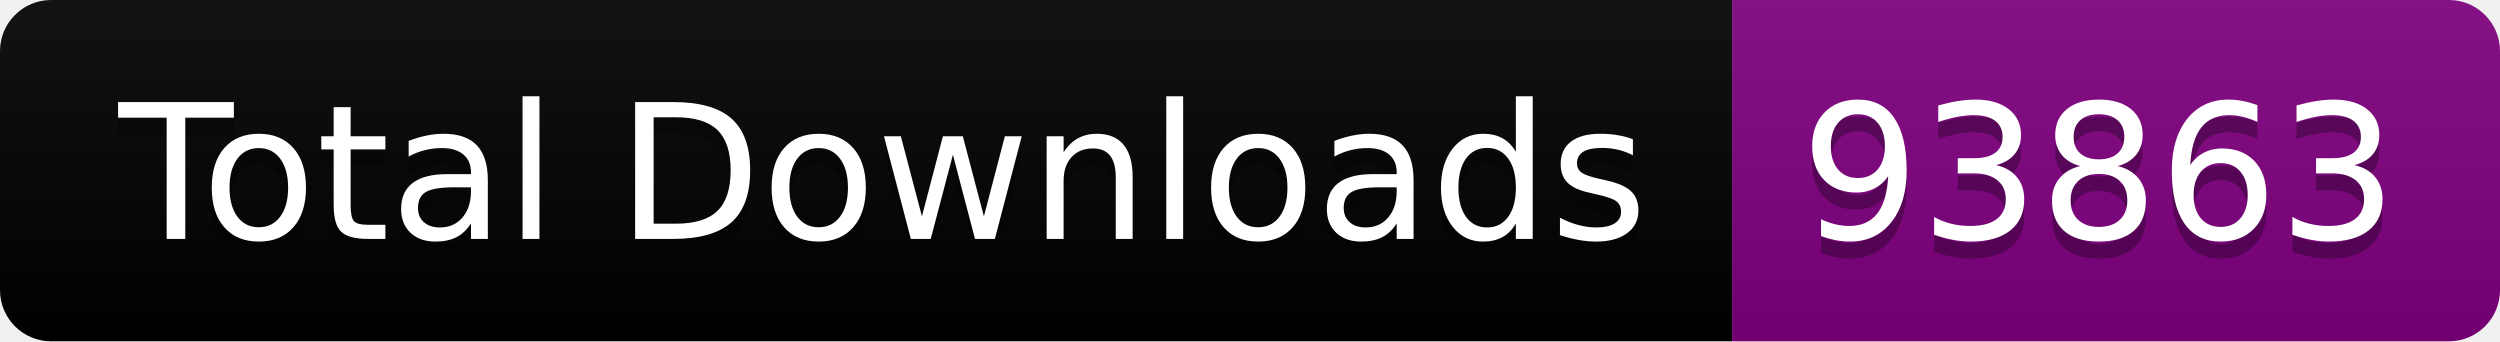
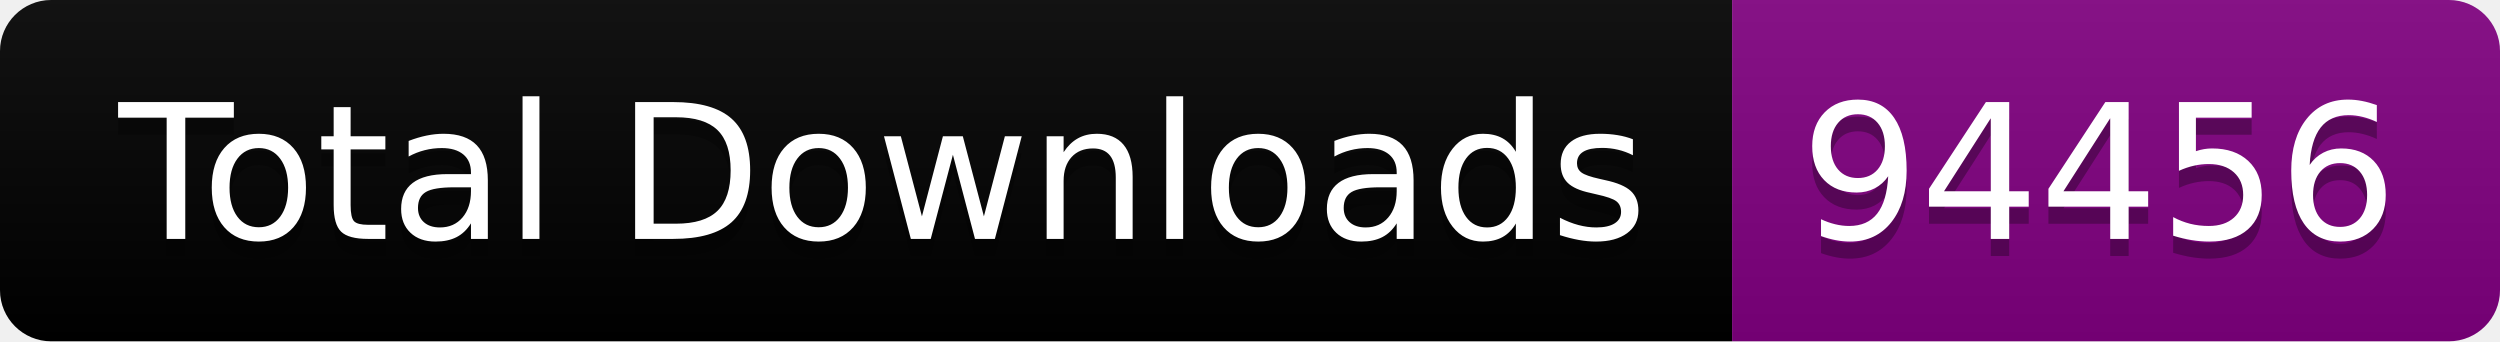
<svg xmlns="http://www.w3.org/2000/svg" width="146.5" height="20">
  <linearGradient id="smooth" x2="0" y2="100%">
    <stop offset="0" stop-color="#bbb" stop-opacity=".1" />
    <stop offset="1" stop-opacity=".1" />
  </linearGradient>
  <clipPath id="round">
    <rect width="146.5" height="20" rx="3" fill="#fff" />
  </clipPath>
  <g clip-path="url(#round)">
    <rect width="101.5" height="20" fill="black" />
    <rect x="101.5" width="45.0" height="20" fill="purple" />
    <rect width="146.5" height="20" fill="url(#smooth)" />
  </g>
  <g fill="#fff" text-anchor="middle" font-family="DejaVu Sans,Verdana,Geneva,sans-serif" font-size="110">
    <text x="517.5" y="150" fill="#010101" fill-opacity=".3" transform="scale(0.1)" textLength="915.0" lengthAdjust="spacing">Total Downloads</text>
    <text x="517.5" y="140" transform="scale(0.1)" textLength="915.0" lengthAdjust="spacing">Total Downloads</text>
-     <text x="1230.0" y="150" fill="#010101" fill-opacity=".3" transform="scale(0.1)" textLength="350.0" lengthAdjust="spacing">93863</text>
-     <text x="1230.0" y="140" transform="scale(0.1)" textLength="350.0" lengthAdjust="spacing">93863</text>
+     <text x="1230.0" y="150" fill="#010101" fill-opacity=".3" transform="scale(0.1)" textLength="350.0" lengthAdjust="spacing">94456</text>
+     <text x="1230.0" y="140" transform="scale(0.1)" textLength="350.0" lengthAdjust="spacing">94456</text>
  </g>
</svg>
